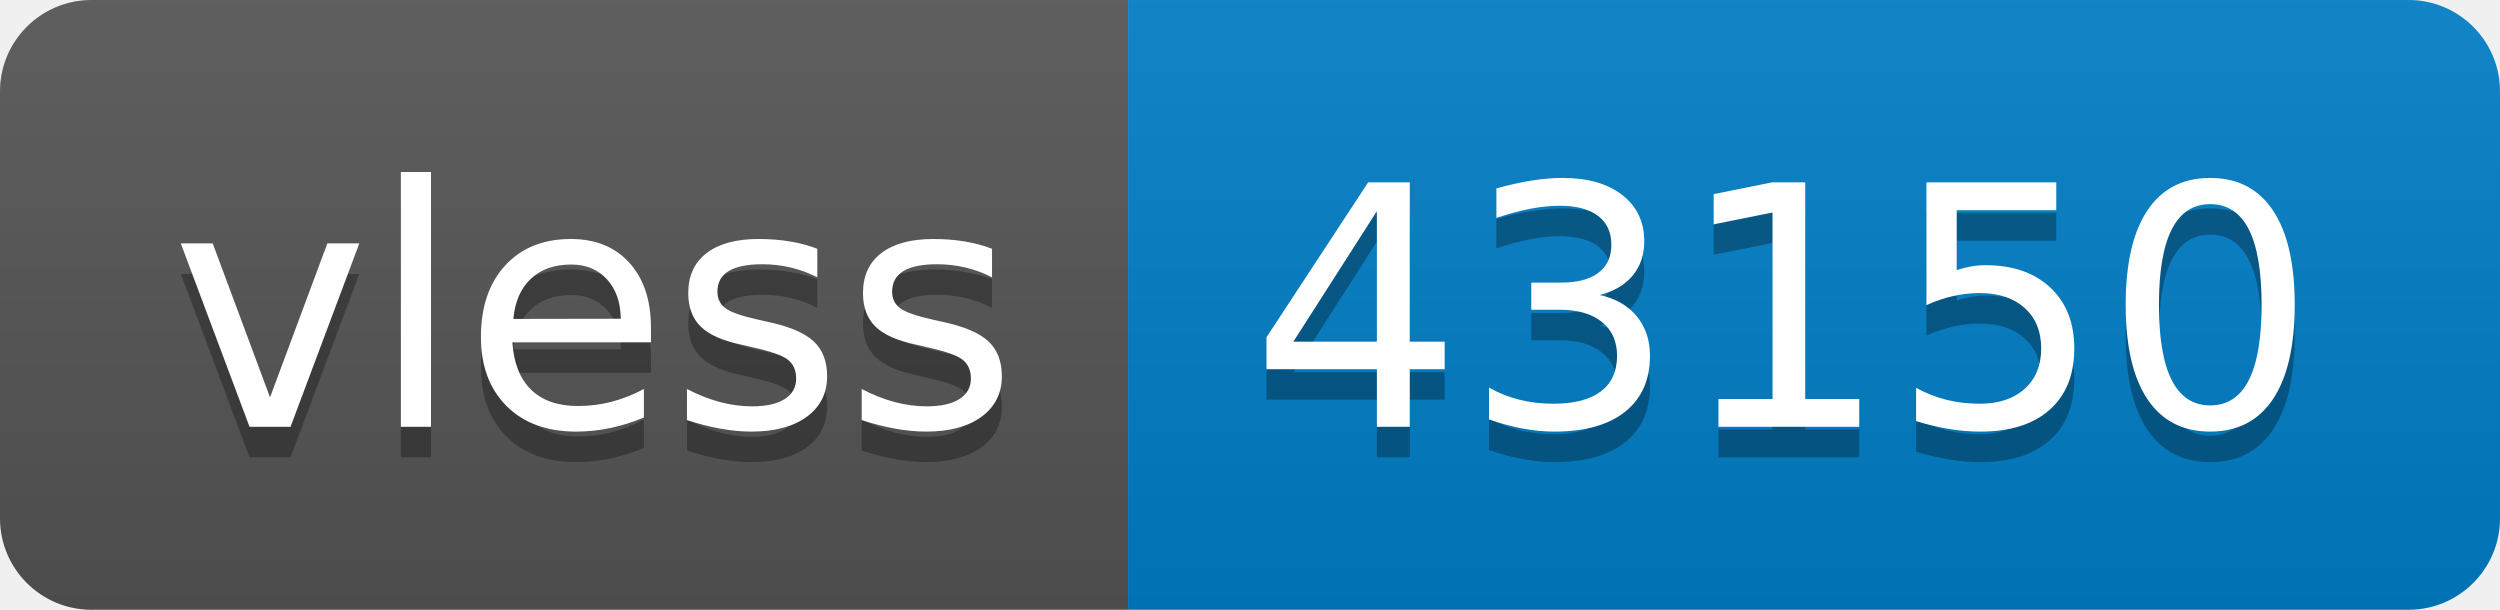
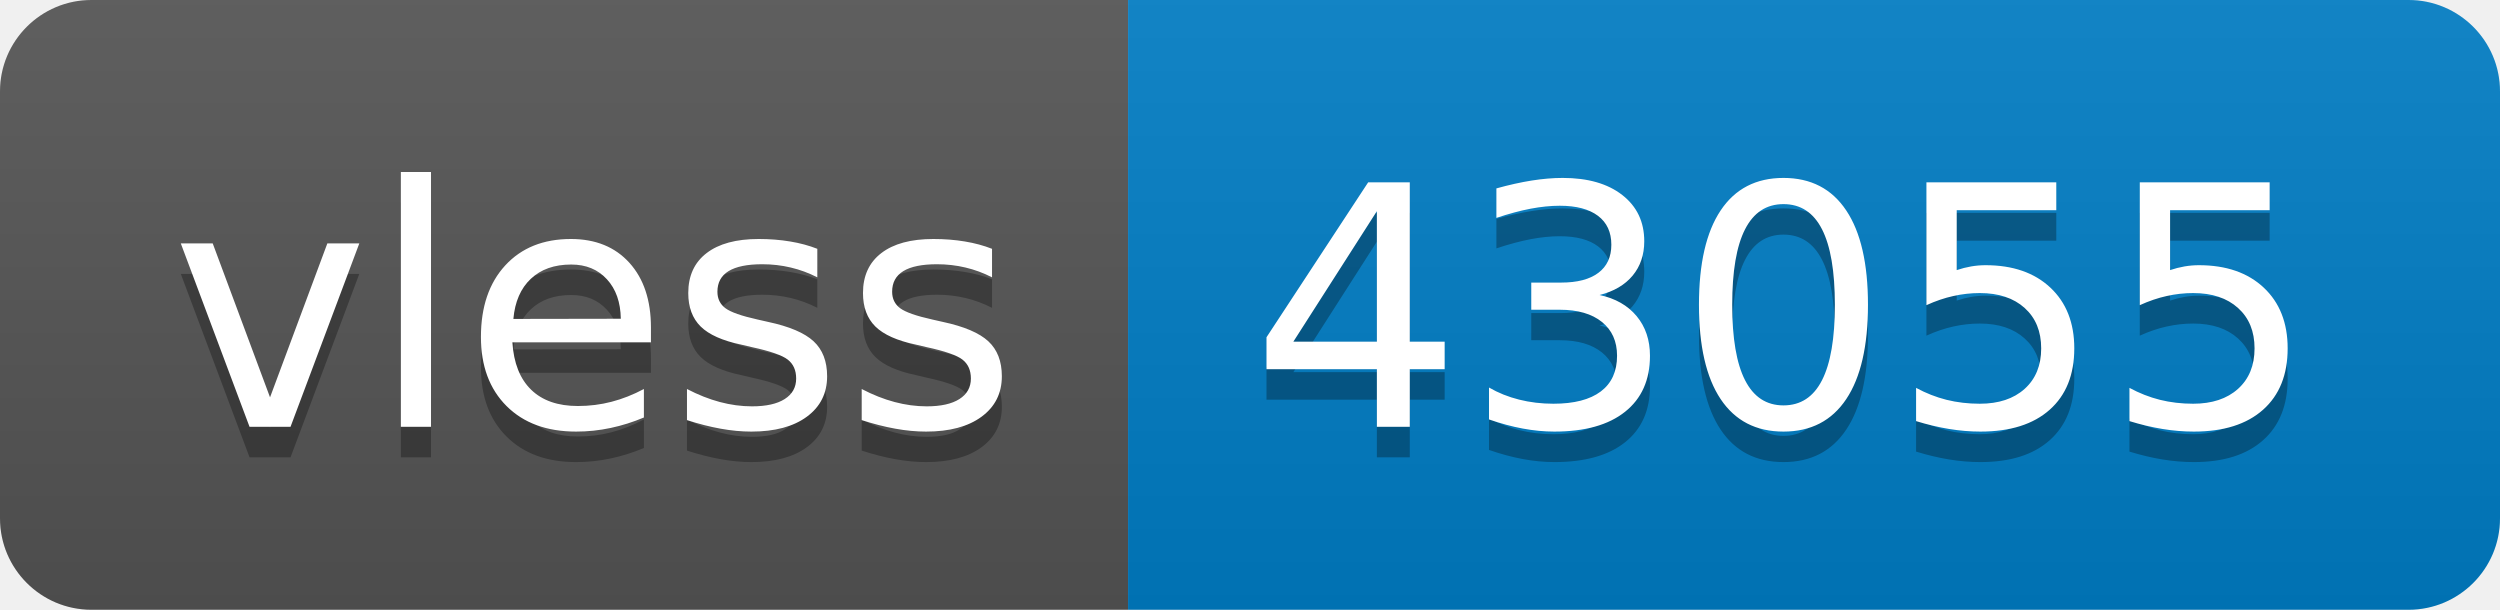
- <svg xmlns="http://www.w3.org/2000/svg" width="82" height="20" role="img" aria-label="vless: 43150">
+ <svg xmlns="http://www.w3.org/2000/svg" width="82" height="20" role="img" aria-label="vless: 43055">
  <linearGradient id="s" x2="0" y2="100%">
    <stop offset="0" stop-color="#bbb" stop-opacity=".1" />
    <stop offset="1" stop-opacity=".1" />
  </linearGradient>
  <clipPath id="r">
    <rect width="82" height="20" rx="3" fill="#fff" />
  </clipPath>
  <g clip-path="url(#r)">
    <rect width="37" height="20" fill="#555" />
    <rect x="37" width="45" height="20" fill="#007ec6" />
    <rect width="82" height="20" fill="url(#s)" />
  </g>
  <g fill="#fff" text-anchor="middle" font-family="Verdana,Geneva,DejaVu Sans,sans-serif" text-rendering="geometricPrecision" font-size="110">
    <text aria-hidden="true" x="195" y="150" fill="#010101" fill-opacity=".3" transform="scale(.1)" textLength="270">vless</text>
    <text x="195" y="140" transform="scale(.1)" fill="#fff" textLength="270">vless</text>
-     <text aria-hidden="true" x="585" y="150" fill="#010101" fill-opacity=".3" transform="scale(.1)" textLength="350">43150</text>
-     <text x="585" y="140" transform="scale(.1)" fill="#fff" textLength="350">43150</text>
+     <text aria-hidden="true" x="585" y="150" fill="#010101" fill-opacity=".3" transform="scale(.1)" textLength="350">43055</text>
+     <text x="585" y="140" transform="scale(.1)" fill="#fff" textLength="350">43055</text>
  </g>
</svg>
